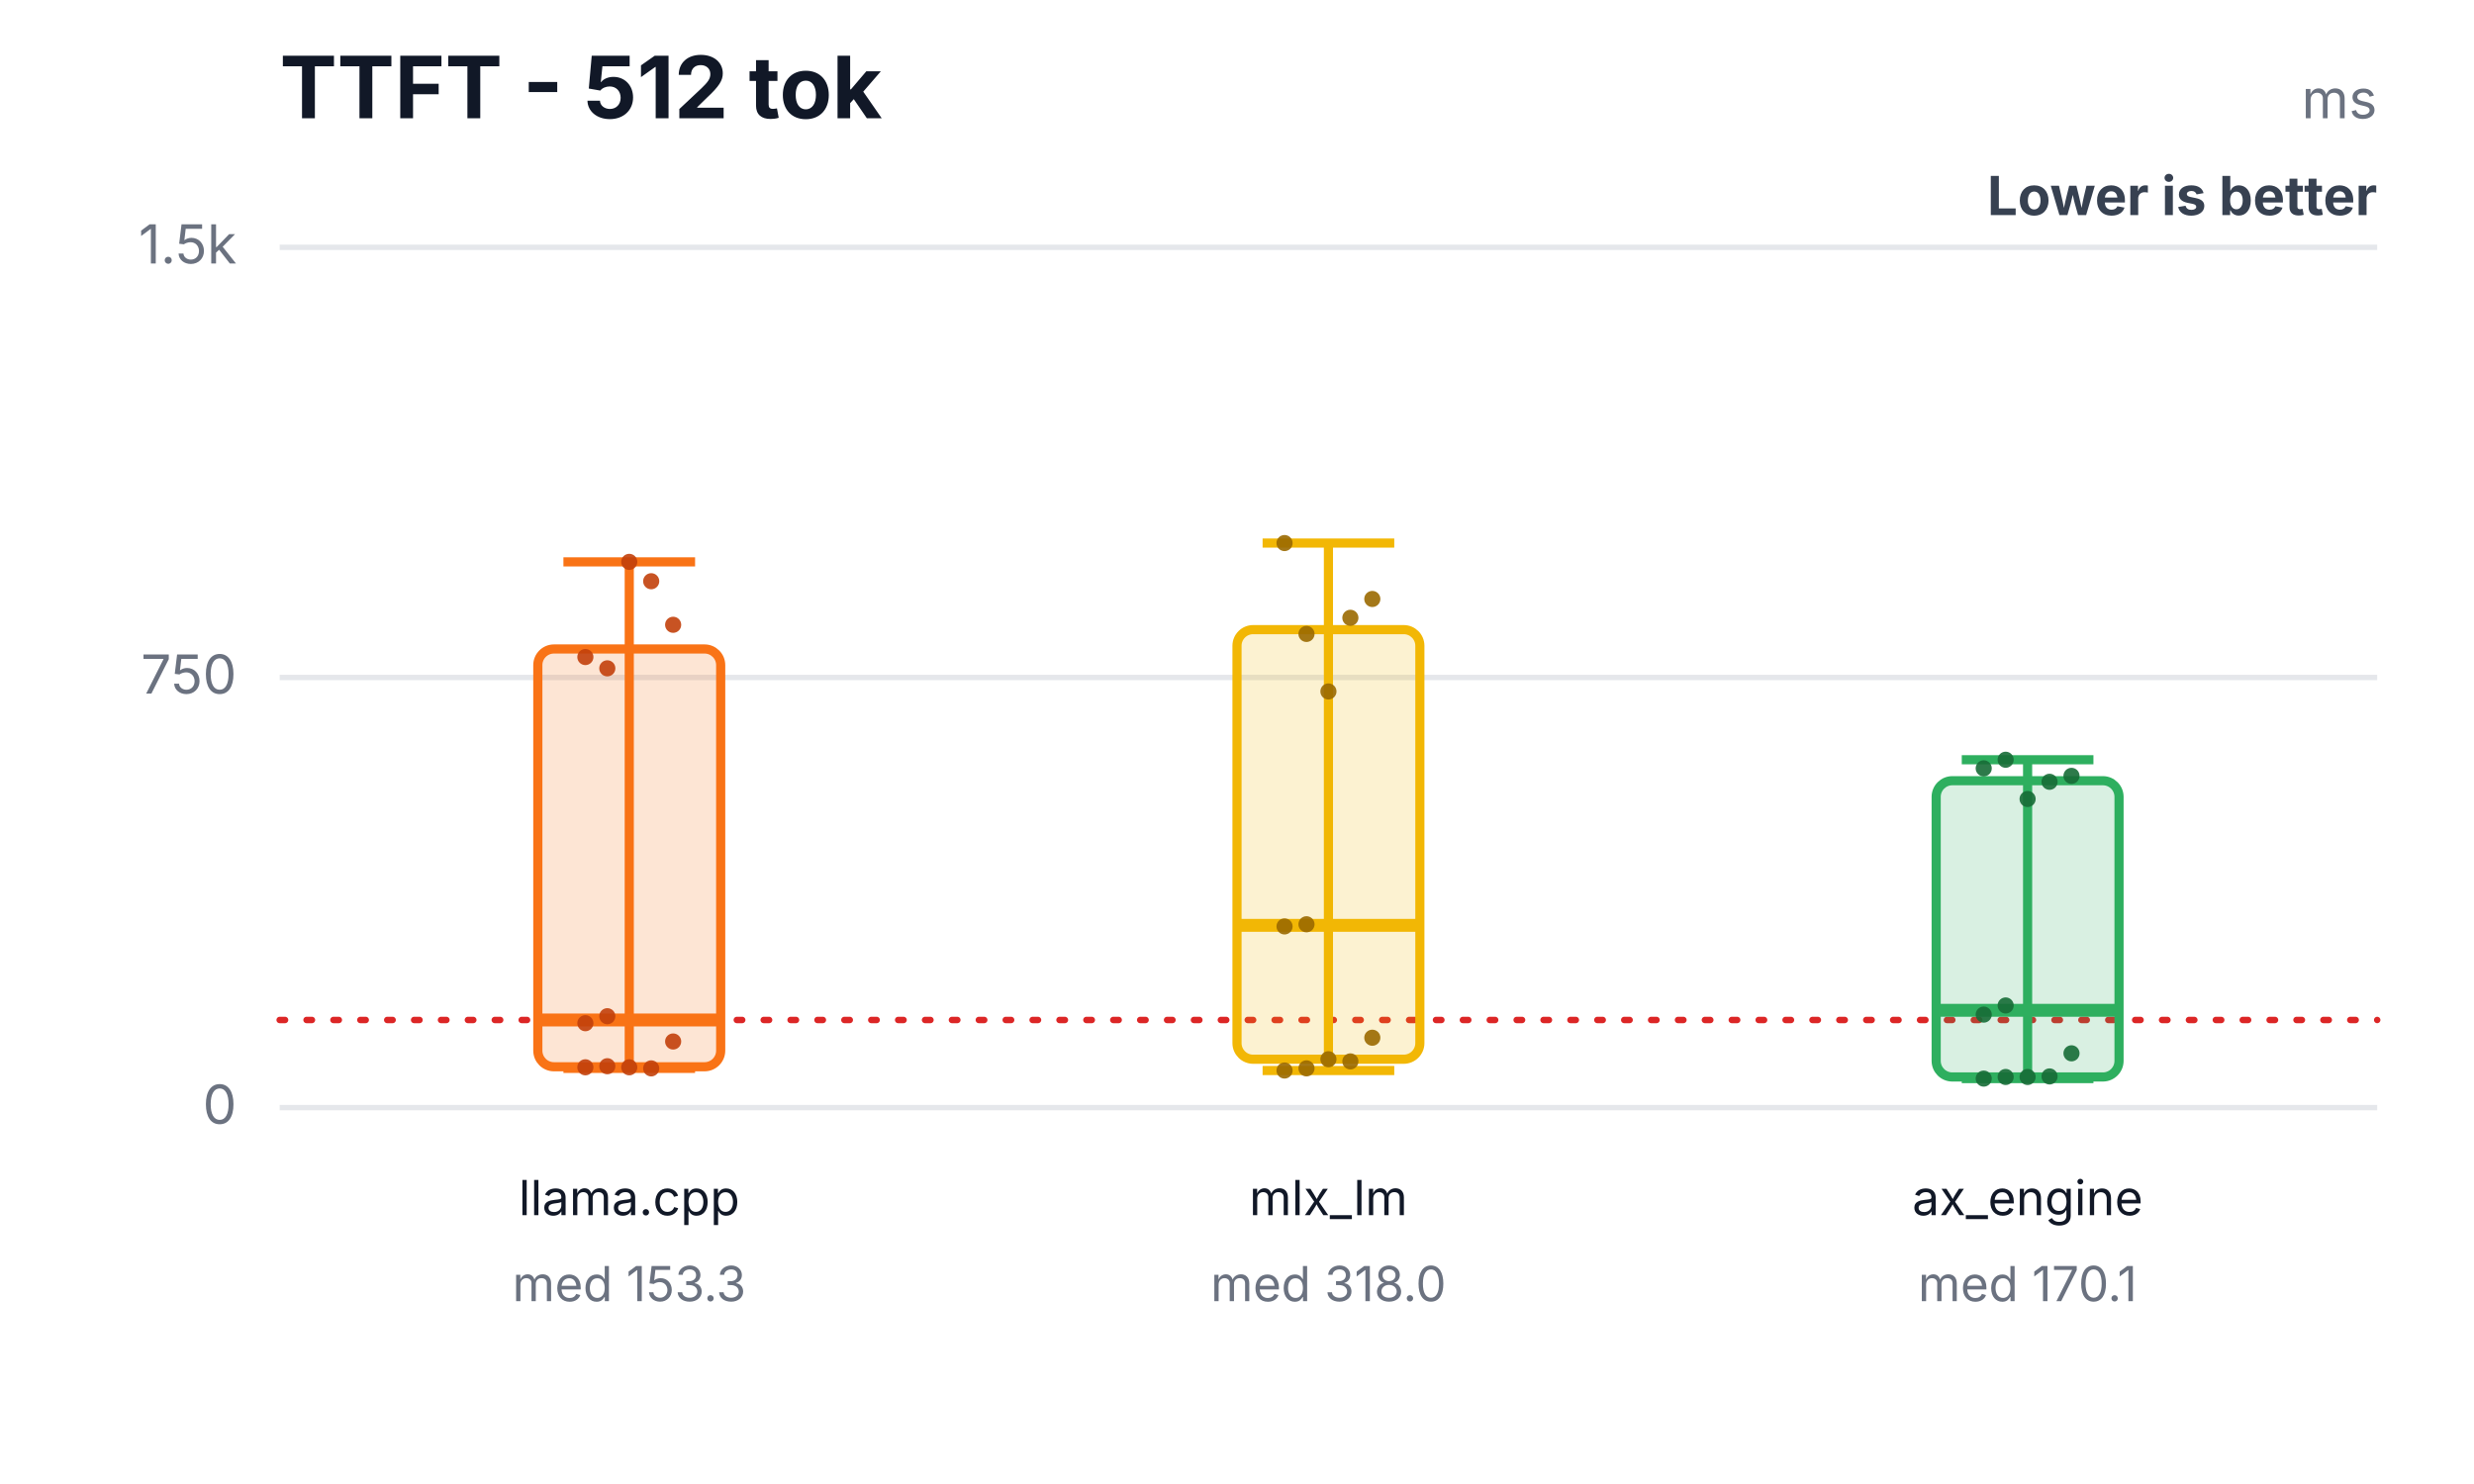
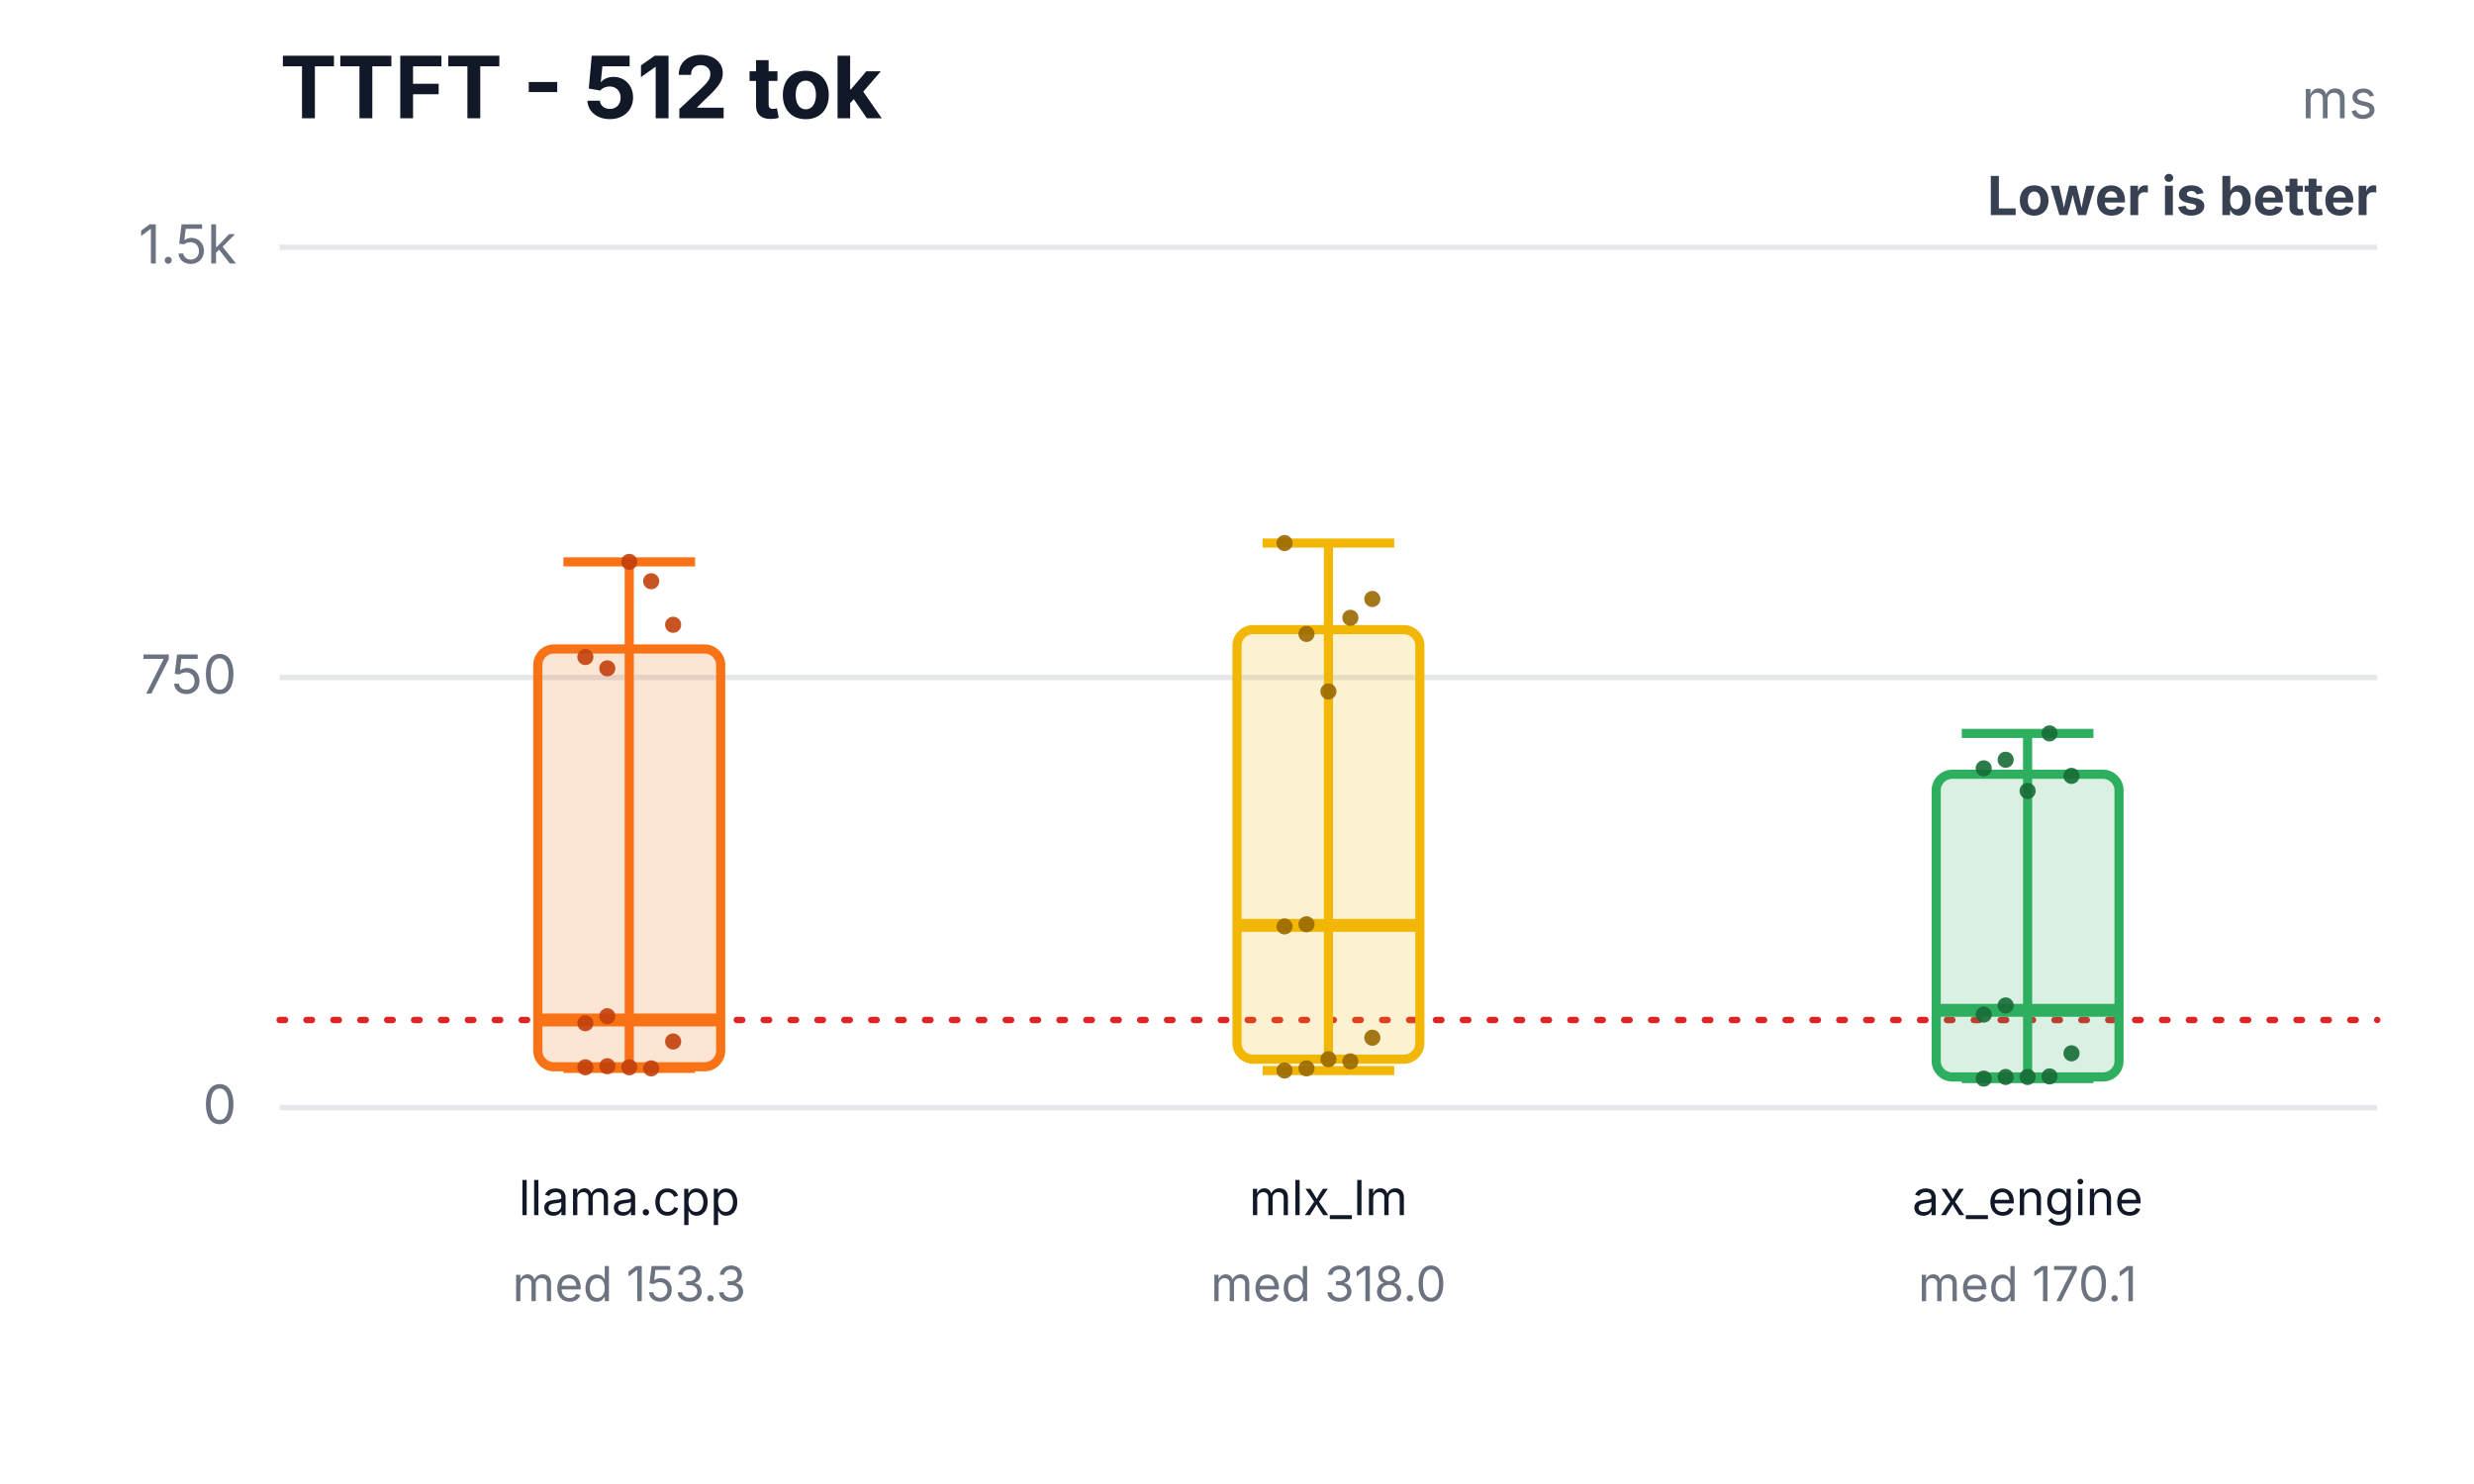
<svg xmlns="http://www.w3.org/2000/svg" width="460" height="276" viewBox="0 0 460 276" role="img" aria-labelledby="title desc">
  <rect width="460" height="276" fill="#ffffff" />
  <text x="52" y="22" font-family="Inter,Segoe UI,Arial,sans-serif" font-size="16" font-weight="700" fill="#111827">TTFT - 512 tok</text>
  <text x="442" y="22" text-anchor="end" font-family="Inter,Segoe UI,Arial,sans-serif" font-size="10" fill="#6b7280">ms</text>
  <text x="442" y="40" text-anchor="end" font-family="Inter,Segoe UI,Arial,sans-serif" font-size="10" font-weight="700" fill="#374151">Lower is better</text>
  <line x1="52" y1="206.0" x2="442" y2="206.0" stroke="#e5e7eb" stroke-width="1" />
  <text x="44" y="209.0" text-anchor="end" font-family="Inter,Segoe UI,Arial,sans-serif" font-size="10" fill="#6b7280">0</text>
  <line x1="52" y1="126.0" x2="442" y2="126.0" stroke="#e5e7eb" stroke-width="1" />
  <text x="44" y="129.0" text-anchor="end" font-family="Inter,Segoe UI,Arial,sans-serif" font-size="10" fill="#6b7280">750</text>
  <line x1="52" y1="46.0" x2="442" y2="46.0" stroke="#e5e7eb" stroke-width="1" />
  <text x="44" y="49.0" text-anchor="end" font-family="Inter,Segoe UI,Arial,sans-serif" font-size="10" fill="#6b7280">1.5k</text>
  <line x1="52" y1="189.7" x2="442" y2="189.7" stroke="#dc2626" stroke-width="1.2" stroke-dasharray="1 4" stroke-linecap="round" />
  <line x1="117" y1="104.5" x2="117" y2="198.7" stroke="#f97316" stroke-width="1.7" />
  <line x1="104.76" y1="104.5" x2="129.24" y2="104.5" stroke="#f97316" stroke-width="1.7" />
  <line x1="104.76" y1="198.7" x2="129.24" y2="198.7" stroke="#f97316" stroke-width="1.7" />
  <rect x="100" y="120.7" width="34" height="77.7" rx="3" fill="#f97316" fill-opacity="0.18" stroke="#f97316" stroke-width="1.7" />
  <line x1="100" y1="189.7" x2="134" y2="189.7" stroke="#f97316" stroke-width="2.4" />
  <text x="117" y="226" text-anchor="middle" font-family="Inter,Segoe UI,Arial,sans-serif" font-size="9" fill="#111827">llama.cpp</text>
  <text x="117" y="242" text-anchor="middle" font-family="Inter,Segoe UI,Arial,sans-serif" font-size="9" fill="#6b7280">med 153.3</text>
  <circle cx="108.84" cy="198.5" r="1.5" fill="#c2410c" fill-opacity="0.9" />
  <circle cx="112.92" cy="198.3" r="1.5" fill="#c2410c" fill-opacity="0.9" />
  <circle cx="117" cy="198.5" r="1.5" fill="#c2410c" fill-opacity="0.9" />
  <circle cx="121.08" cy="198.7" r="1.5" fill="#c2410c" fill-opacity="0.9" />
  <circle cx="125.16" cy="193.7" r="1.5" fill="#c2410c" fill-opacity="0.9" />
  <circle cx="108.84" cy="190.3" r="1.5" fill="#c2410c" fill-opacity="0.9" />
  <circle cx="112.92" cy="124.3" r="1.5" fill="#c2410c" fill-opacity="0.9" />
  <circle cx="117" cy="104.5" r="1.5" fill="#c2410c" fill-opacity="0.9" />
  <circle cx="121.08" cy="108.1" r="1.5" fill="#c2410c" fill-opacity="0.9" />
  <circle cx="125.16" cy="116.2" r="1.5" fill="#c2410c" fill-opacity="0.9" />
  <circle cx="108.84" cy="122.2" r="1.5" fill="#c2410c" fill-opacity="0.9" />
  <circle cx="112.92" cy="189.0" r="1.5" fill="#c2410c" fill-opacity="0.9" />
  <line x1="247" y1="101.0" x2="247" y2="199.1" stroke="#f2b705" stroke-width="1.7" />
  <line x1="234.76" y1="101.0" x2="259.24" y2="101.0" stroke="#f2b705" stroke-width="1.7" />
  <line x1="234.76" y1="199.1" x2="259.24" y2="199.1" stroke="#f2b705" stroke-width="1.7" />
  <rect x="230" y="117.1" width="34" height="79.9" rx="3" fill="#f2b705" fill-opacity="0.18" stroke="#f2b705" stroke-width="1.7" />
  <line x1="230" y1="172.1" x2="264" y2="172.1" stroke="#f2b705" stroke-width="2.4" />
  <text x="247" y="226" text-anchor="middle" font-family="Inter,Segoe UI,Arial,sans-serif" font-size="9" fill="#111827">mlx_lm</text>
  <text x="247" y="242" text-anchor="middle" font-family="Inter,Segoe UI,Arial,sans-serif" font-size="9" fill="#6b7280">med 318.0</text>
  <circle cx="238.84" cy="199.1" r="1.5" fill="#9a6a00" fill-opacity="0.9" />
  <circle cx="242.92" cy="198.7" r="1.5" fill="#9a6a00" fill-opacity="0.9" />
  <circle cx="247" cy="197.0" r="1.5" fill="#9a6a00" fill-opacity="0.9" />
  <circle cx="251.08" cy="197.4" r="1.5" fill="#9a6a00" fill-opacity="0.9" />
  <circle cx="255.16" cy="193.0" r="1.5" fill="#9a6a00" fill-opacity="0.9" />
  <circle cx="238.84" cy="172.3" r="1.5" fill="#9a6a00" fill-opacity="0.9" />
  <circle cx="242.92" cy="117.9" r="1.5" fill="#9a6a00" fill-opacity="0.9" />
  <circle cx="247" cy="128.6" r="1.5" fill="#9a6a00" fill-opacity="0.9" />
  <circle cx="251.08" cy="114.9" r="1.5" fill="#9a6a00" fill-opacity="0.9" />
  <circle cx="255.16" cy="111.4" r="1.5" fill="#9a6a00" fill-opacity="0.9" />
  <circle cx="238.84" cy="101.0" r="1.5" fill="#9a6a00" fill-opacity="0.9" />
  <circle cx="242.92" cy="171.9" r="1.5" fill="#9a6a00" fill-opacity="0.9" />
-   <line x1="377" y1="141.3" x2="377" y2="200.6" stroke="#2eaf5f" stroke-width="1.7" />
-   <line x1="364.76" y1="141.3" x2="389.24" y2="141.3" stroke="#2eaf5f" stroke-width="1.7" />
+   <line x1="377" y1="136.4" x2="377" y2="200.6" stroke="#2eaf5f" stroke-width="1.7" />
+   <line x1="364.76" y1="136.4" x2="389.24" y2="136.4" stroke="#2eaf5f" stroke-width="1.7" />
  <line x1="364.76" y1="200.6" x2="389.24" y2="200.6" stroke="#2eaf5f" stroke-width="1.7" />
-   <rect x="360" y="145.2" width="34" height="55.1" rx="3" fill="#2eaf5f" fill-opacity="0.18" stroke="#2eaf5f" stroke-width="1.7" />
+   <rect x="360" y="144.0" width="34" height="56.3" rx="3" fill="#2eaf5f" fill-opacity="0.18" stroke="#2eaf5f" stroke-width="1.7" />
  <line x1="360" y1="187.9" x2="394" y2="187.9" stroke="#2eaf5f" stroke-width="2.4" />
  <text x="377" y="226" text-anchor="middle" font-family="Inter,Segoe UI,Arial,sans-serif" font-size="9" fill="#111827">ax_engine</text>
  <text x="377" y="242" text-anchor="middle" font-family="Inter,Segoe UI,Arial,sans-serif" font-size="9" fill="#6b7280">med 170.1</text>
  <circle cx="368.84" cy="200.6" r="1.5" fill="#176c37" fill-opacity="0.9" />
  <circle cx="372.92" cy="200.3" r="1.5" fill="#176c37" fill-opacity="0.9" />
  <circle cx="377" cy="200.3" r="1.5" fill="#176c37" fill-opacity="0.9" />
  <circle cx="381.08" cy="200.2" r="1.5" fill="#176c37" fill-opacity="0.9" />
  <circle cx="385.16" cy="195.9" r="1.5" fill="#176c37" fill-opacity="0.9" />
  <circle cx="368.84" cy="188.7" r="1.5" fill="#176c37" fill-opacity="0.9" />
  <circle cx="372.92" cy="141.3" r="1.5" fill="#176c37" fill-opacity="0.9" />
-   <circle cx="377" cy="148.6" r="1.5" fill="#176c37" fill-opacity="0.9" />
-   <circle cx="381.08" cy="145.4" r="1.5" fill="#176c37" fill-opacity="0.9" />
+   <circle cx="377" cy="147.1" r="1.5" fill="#176c37" fill-opacity="0.9" />
+   <circle cx="381.08" cy="136.4" r="1.5" fill="#176c37" fill-opacity="0.9" />
  <circle cx="385.16" cy="144.3" r="1.5" fill="#176c37" fill-opacity="0.9" />
  <circle cx="368.84" cy="142.9" r="1.5" fill="#176c37" fill-opacity="0.9" />
  <circle cx="372.92" cy="187.0" r="1.5" fill="#176c37" fill-opacity="0.9" />
</svg>
